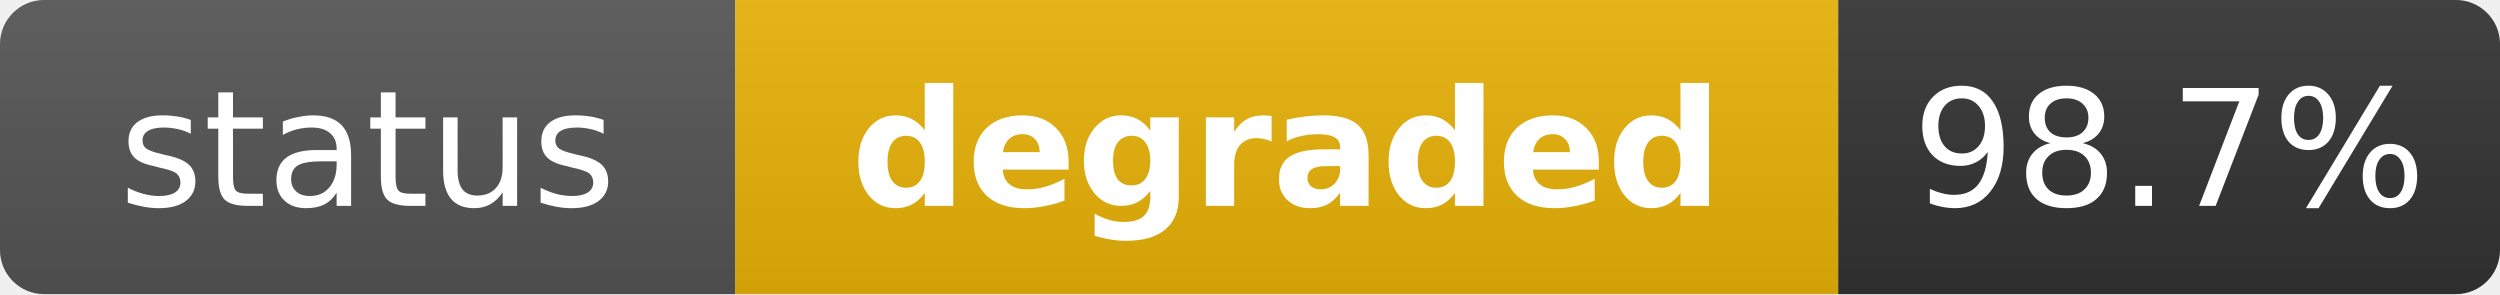
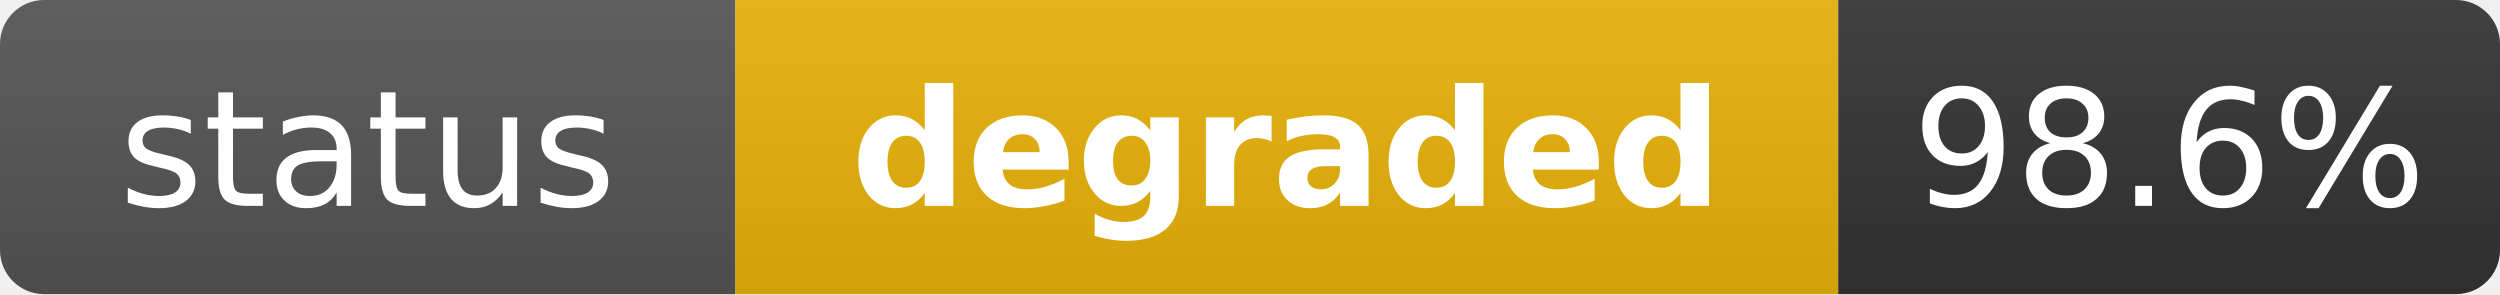
<svg xmlns="http://www.w3.org/2000/svg" width="170" height="20" role="img" aria-label="status: degraded">
  <linearGradient id="s" x2="0" y2="100%">
    <stop offset="0" stop-color="#bbb" stop-opacity=".1" />
    <stop offset="1" stop-opacity=".1" />
  </linearGradient>
  <clipPath id="r">
    <rect width="170" height="20" rx="3" fill="#fff" />
  </clipPath>
  <g clip-path="url(#r)">
    <rect width="50" height="20" fill="#555" />
    <rect x="50" width="75" height="20" fill="#eab308" />
    <rect x="125" width="45" height="20" fill="#333" />
    <rect width="170" height="20" fill="url(#s)" />
  </g>
  <g fill="#fff" text-anchor="middle" font-family="Verdana,Geneva,DejaVu Sans,sans-serif" text-rendering="geometricPrecision" font-size="11">
    <text x="25" y="14" fill="#fff">status</text>
    <text x="87.5" y="14" fill="#fff" font-weight="bold">degraded</text>
-     <text x="147.5" y="14" fill="#fff">98.7%</text>
+     <text x="147.5" y="14" fill="#fff">98.6%</text>
  </g>
</svg>
